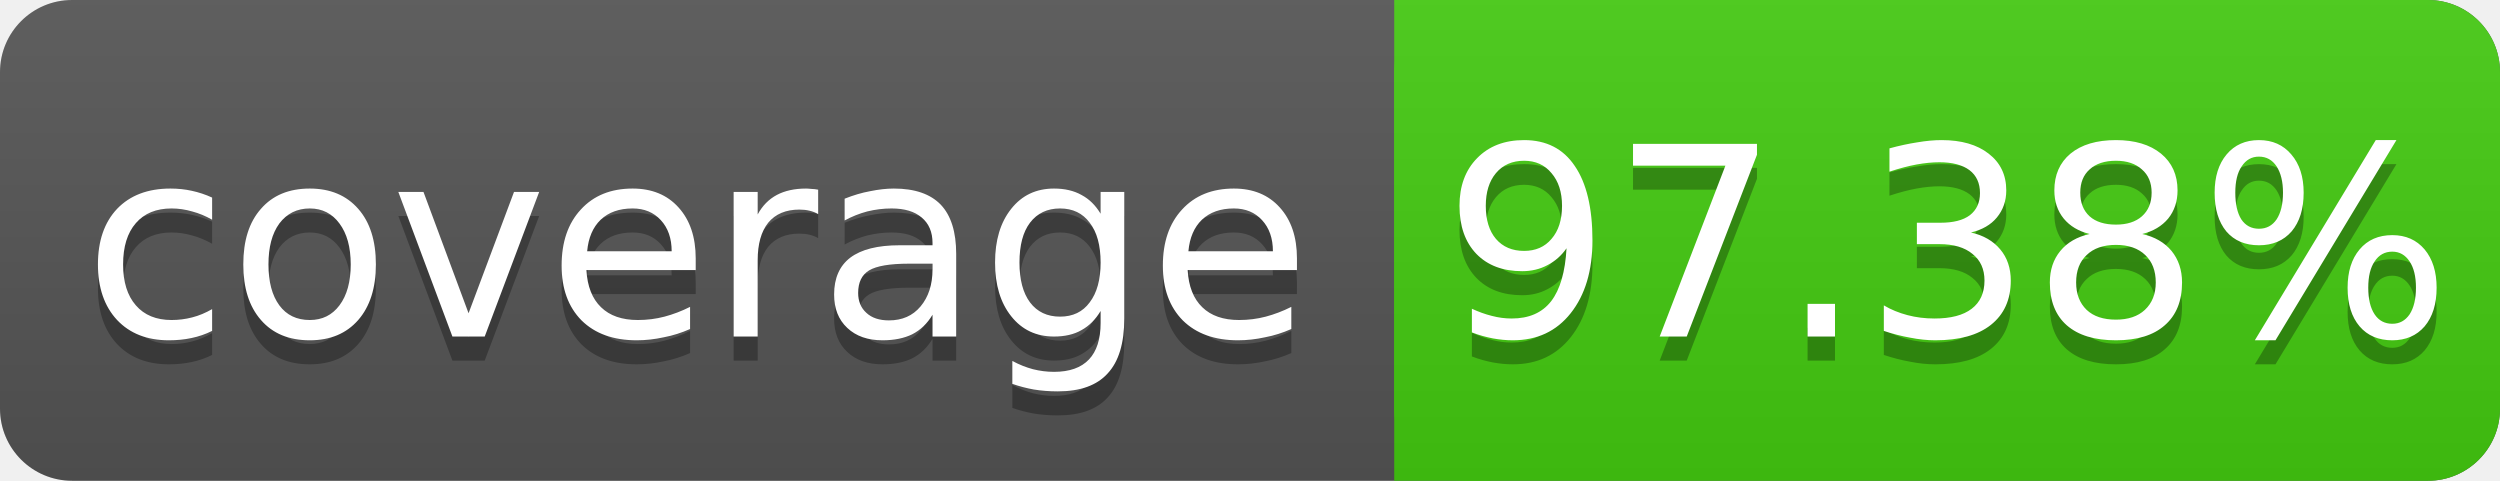
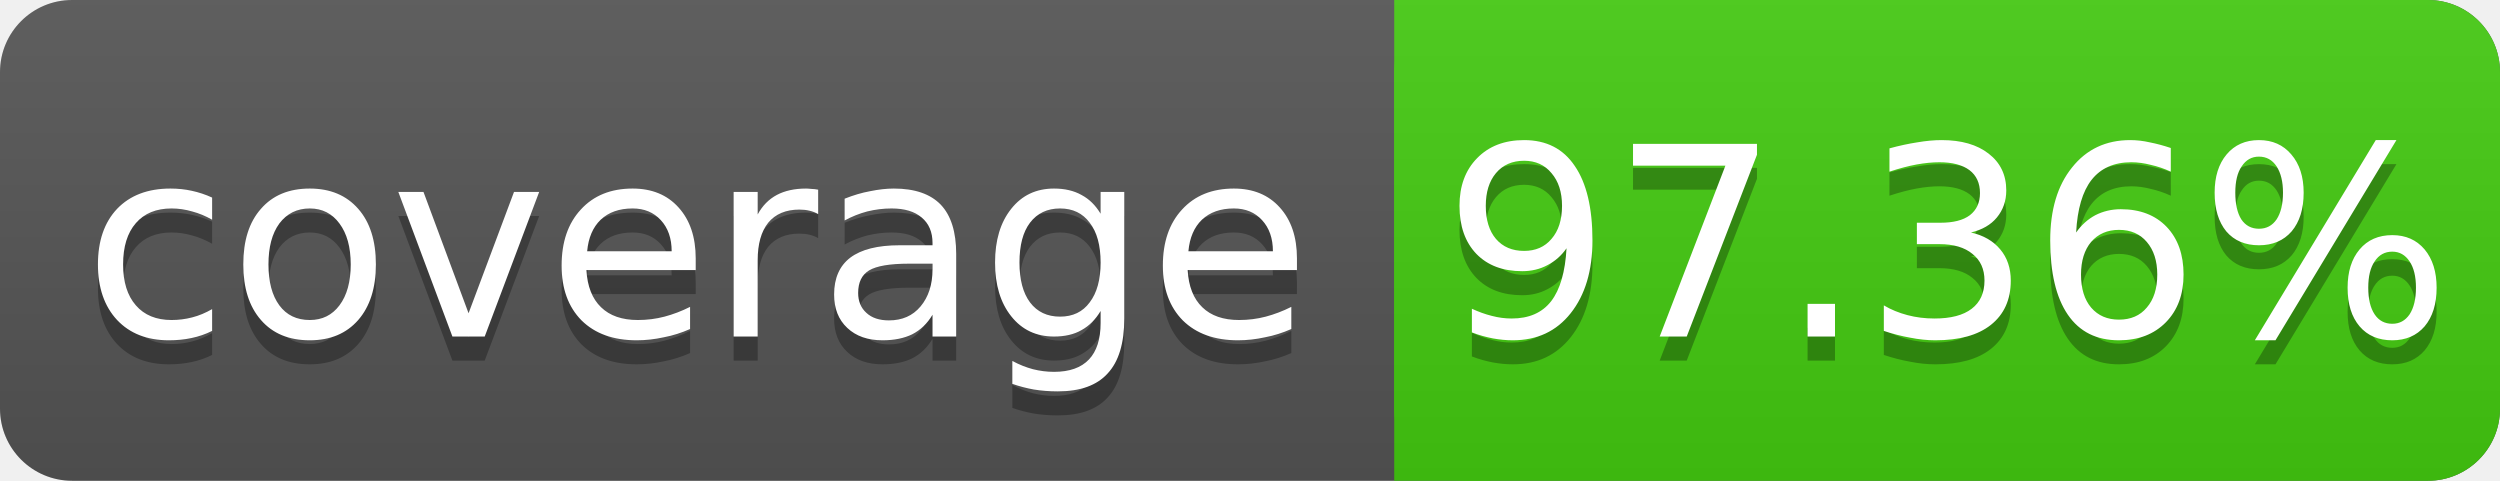
<svg xmlns="http://www.w3.org/2000/svg" width="104" height="20">
  <linearGradient id="s" x2="0" y2="100%">
    <stop offset="0" stop-color="#bbb" stop-opacity=".1" />
    <stop offset="1" stop-opacity=".1" />
  </linearGradient>
  <rect rx="3" width="104" height="20" fill="#555" />
  <rect rx="3" x="58" width="46" height="20" fill="#4c1" />
  <rect x="58" width="4" height="20" fill="#4c1" />
  <rect rx="3" width="104" height="20" fill="url(#s)" />
  <g fill="#fff" text-anchor="middle" font-family="DejaVu Sans,Verdana,Geneva,sans-serif" font-size="11">
    <text x="29" y="15" fill="#010101" fill-opacity=".3">coverage</text>
    <text x="29" y="14">coverage</text>
-     <text x="81" y="15" fill="#010101" fill-opacity=".3">97.38%</text>
-     <text x="81" y="14">97.38%</text>
+     <text x="81" y="15" fill="#010101" fill-opacity=".3">97.36%</text>
+     <text x="81" y="14">97.36%</text>
  </g>
</svg>
